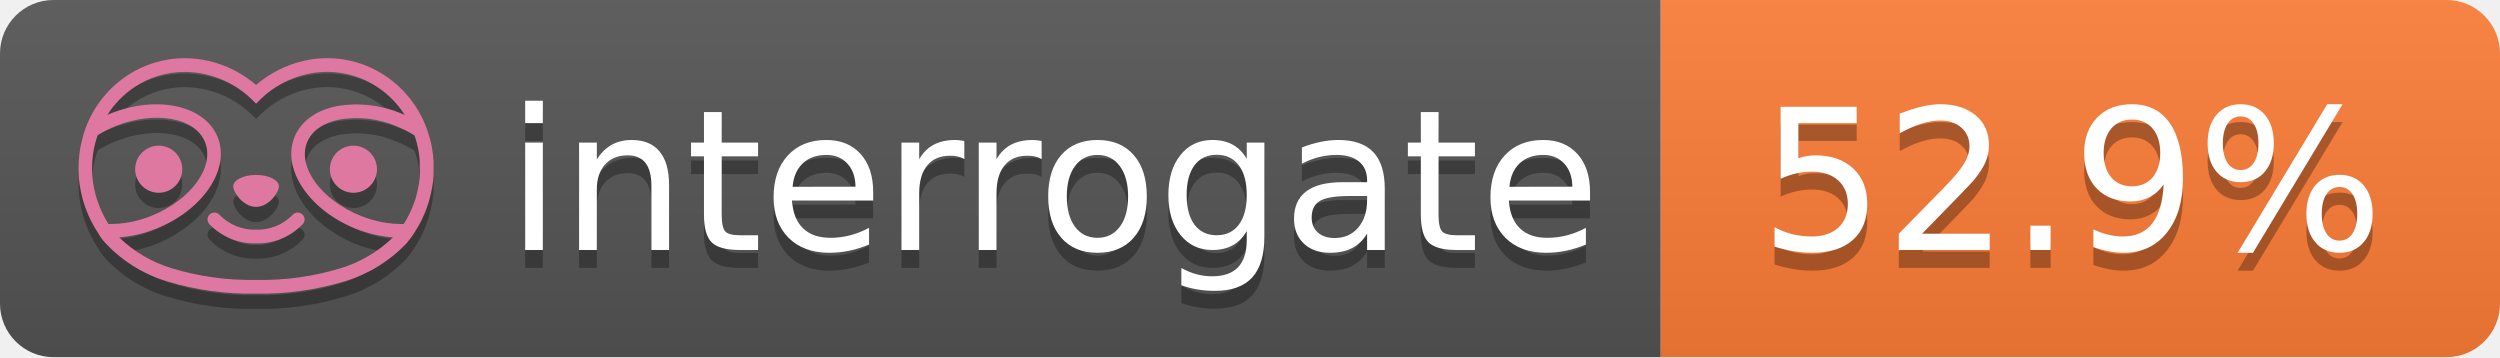
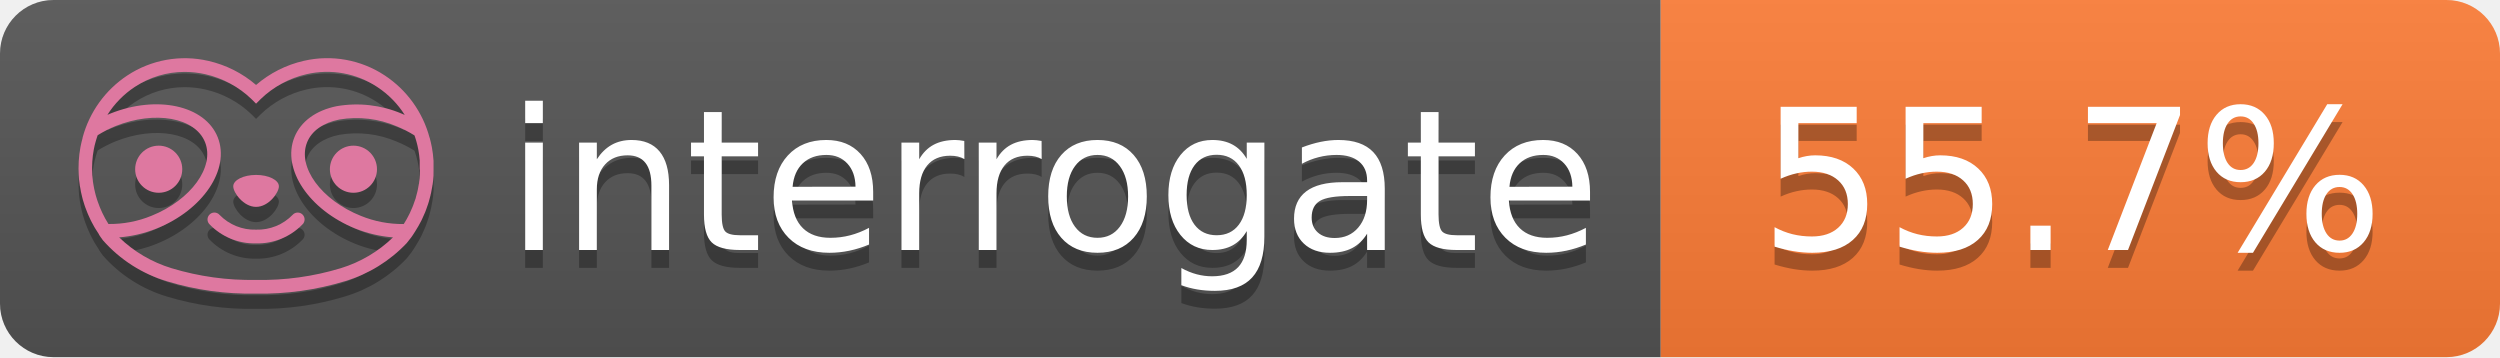
- <svg xmlns="http://www.w3.org/2000/svg" width="140" height="20" role="img" aria-label="interrogate: 52.9%">
+ <svg xmlns="http://www.w3.org/2000/svg" width="140" height="20" role="img" aria-label="interrogate: 55.7%">
  <linearGradient id="s" x2="0" y2="100%">
    <stop offset="0" stop-color="#bbb" stop-opacity=".1" />
    <stop offset="1" stop-opacity=".1" />
  </linearGradient>
  <clipPath id="r">
    <rect width="140" height="20" rx="3" fill="#fff" />
  </clipPath>
  <g clip-path="url(#r)">
    <rect width="93" height="20" fill="#555" />
    <rect x="93" width="47" height="20" fill="#fe7d37" />
    <rect width="140" height="20" fill="url(#s)" />
  </g>
  <g fill="#fff" text-anchor="middle" font-family="Verdana,Geneva,DejaVu Sans,sans-serif" text-rendering="geometricPrecision" font-size="110">
    <text aria-hidden="true" x="590" y="150" fill="#010101" fill-opacity=".3" transform="scale(.1)" textLength="610">interrogate</text>
    <text x="590" y="140" transform="scale(.1)" fill="#fff" textLength="610">interrogate</text>
-     <text aria-hidden="true" x="1160" y="150" fill="#010101" fill-opacity=".3" transform="scale(.1)" textLength="370">52.9%</text>
-     <text x="1160" y="140" transform="scale(.1)" fill="#fff" textLength="370" data-interrogate="result">52.9%</text>
+     <text aria-hidden="true" x="1160" y="150" fill="#010101" fill-opacity=".3" transform="scale(.1)" textLength="370">55.7%</text>
+     <text x="1160" y="140" transform="scale(.1)" fill="#fff" textLength="370" data-interrogate="result">55.7%</text>
  </g>
  <g id="logo-shadow" transform="matrix(0.854876,0,0,0.854876,-6.73514,1.732)">
    <g transform="matrix(0.299012,0,0,0.299012,9.70229,-6.68582)">
      <path d="M50,64.25C52.76,64.25 55,61.13 55,59.75C55,58.37 52.76,57.25 50,57.25C47.24,57.25 45,58.37 45,59.75C45,61.13 47.24,64.25 50,64.25Z" style="fill:rgb(1,1,1);fill-opacity:0.3;fill-rule:nonzero;" />
    </g>
    <g transform="matrix(0.299012,0,0,0.299012,9.70229,-6.68582)">
      <path d="M88,49.05C86.506,43.475 83.018,38.638 78.2,35.46C72.969,32.002 66.539,30.844 60.43,32.26C56.576,33.145 52.995,34.958 50,37.54C46.998,34.958 43.411,33.149 39.55,32.27C33.441,30.853 27.011,32.011 21.78,35.47C16.97,38.652 13.489,43.489 12,49.06L12,49.13C11.82,49.79 11.66,50.46 11.53,51.13C11.146,53.207 11.021,55.323 11.16,57.43C11.16,58.03 11.26,58.63 11.34,59.23C11.34,59.51 11.43,59.79 11.48,60.07C11.53,60.35 11.58,60.68 11.64,60.98C11.7,61.28 11.8,61.69 11.89,62.05C11.98,62.41 11.99,62.47 12.05,62.68C12.16,63.07 12.28,63.46 12.41,63.84L12.58,64.34C12.72,64.74 12.88,65.14 13.04,65.53L13.23,65.98C13.403,66.373 13.583,66.767 13.77,67.16L13.99,67.59C14.19,67.97 14.39,68.35 14.61,68.73L14.87,69.15C15.1,69.52 15.33,69.89 15.58,70.26L15.58,70.32L15.99,70.93C16.14,71.14 16.29,71.36 16.45,71.57C20.206,75.83 25.086,78.95 30.53,80.57C36.839,82.48 43.41,83.385 50,83.25C56.599,83.374 63.177,82.456 69.49,80.53C74.644,78.978 79.303,76.102 83,72.19C83.34,71.78 83.65,71.35 84,70.92L84.18,70.66L84.33,70.44L84.41,70.32C84.55,70.12 84.67,69.9 84.81,69.7C85.07,69.3 85.32,68.89 85.55,68.48C85.78,68.07 86.02,67.65 86.23,67.22C86.31,67.05 86.39,66.88 86.47,66.7C86.67,66.28 86.85,65.87 87.03,65.44L87.23,64.92C87.397,64.487 87.55,64.05 87.69,63.61L87.85,63.09C87.98,62.64 88.1,62.19 88.21,61.74C88.21,61.57 88.3,61.39 88.33,61.22C88.43,60.75 88.52,60.22 88.6,59.79C88.6,59.64 88.66,59.49 88.68,59.33C88.77,58.71 88.84,58.08 88.88,57.45L88.88,54.17C88.817,53.164 88.693,52.162 88.51,51.17C88.38,50.5 88.23,49.84 88.05,49.17L88,49.05ZM85.89,56.44L85.89,57.23C85.89,57.78 85.79,58.32 85.72,58.86C85.72,59.01 85.72,59.15 85.65,59.3C85.59,59.7 85.51,60.11 85.43,60.51L85.32,60.99C85.23,61.38 85.12,61.77 85.01,62.16C85.01,62.31 84.93,62.46 84.88,62.6C84.74,63.04 84.59,63.47 84.42,63.9L84.27,64.28C84.1,64.71 83.91,65.14 83.71,65.56C83.51,65.98 83.43,66.12 83.28,66.4L83.01,66.91C82.83,67.223 82.643,67.537 82.45,67.85L82.35,68.01C79.121,68.047 75.918,67.434 72.93,66.21C64.27,62.74 59,55.52 61.18,50.11C62.18,47.6 64.7,45.82 68.26,45.11C72.489,44.395 76.835,44.908 80.78,46.59C82.141,47.144 83.453,47.813 84.7,48.59C84.76,48.76 84.82,48.93 84.88,49.1C84.94,49.27 85.05,49.63 85.12,49.9C85.28,50.5 85.44,51.1 85.55,51.73C85.691,52.507 85.792,53.292 85.85,54.08L85.85,55.89C85.85,56.12 85.91,56.25 85.91,56.45L85.89,56.44ZM17.66,68C16.668,66.435 15.869,64.756 15.28,63L15.17,62.68C15.06,62.35 14.96,62.01 14.87,61.68C14.823,61.493 14.777,61.31 14.73,61.13C14.66,60.84 14.59,60.55 14.53,60.27C14.47,59.99 14.43,59.72 14.38,59.44C14.33,59.16 14.3,59 14.27,58.78C14.2,58.27 14.15,57.78 14.11,57.23L14.11,57.03C14.008,55.236 14.122,53.437 14.45,51.67C14.56,51.06 14.71,50.46 14.88,49.87C14.96,49.59 15.04,49.32 15.13,49.05C15.22,48.78 15.24,48.72 15.3,48.55C16.548,47.774 17.859,47.105 19.22,46.55C27.86,43.09 36.65,44.67 38.82,50.08C40.99,55.49 35.73,62.74 27.09,66.2C24.101,67.431 20.893,68.043 17.66,68ZM68.57,77.68C62.554,79.508 56.287,80.376 50,80.25C43.737,80.37 37.495,79.506 31.5,77.69C27.185,76.38 23.243,74.062 20,70.93C22.815,70.706 25.58,70.055 28.2,69C38.37,64.92 44.39,56 41.6,49C38.81,42 28.27,39.72 18.1,43.8L17.43,44.09C18.973,41.648 21.019,39.561 23.43,37.97C26.671,35.824 30.473,34.68 34.36,34.68C35.884,34.681 37.404,34.852 38.89,35.19C42.694,36.049 46.191,37.935 49,40.64L50,41.64L51,40.64C53.797,37.937 57.279,36.049 61.07,35.18C66.402,33.947 72.014,34.968 76.57,38C78.98,39.588 81.026,41.671 82.57,44.11L81.9,43.82C77.409,41.921 72.464,41.355 67.66,42.19C63.08,43.12 59.79,45.54 58.39,49.02C55.6,55.97 61.62,64.94 71.79,69.02C74.414,70.07 77.182,70.714 80,70.93C76.776,74.05 72.859,76.363 68.57,77.68Z" style="fill:rgb(1,1,1);fill-opacity:0.3;fill-rule:nonzero;" />
    </g>
    <g transform="matrix(0.299012,0,0,0.299012,9.70229,-6.68582)">
      <circle cx="71.33" cy="56" r="5.16" style="fill:rgb(1,1,1);fill-opacity:0.3;" />
    </g>
    <g transform="matrix(0.299012,0,0,0.299012,9.70229,-6.68582)">
      <circle cx="28.67" cy="56" r="5.16" style="fill:rgb(1,1,1);fill-opacity:0.3;" />
    </g>
    <g transform="matrix(0.299012,0,0,0.299012,9.70229,-6.68582)">
      <path d="M58,66C55.912,68.161 53.003,69.339 50,69.24C46.997,69.339 44.088,68.161 42,66C41.714,65.677 41.302,65.491 40.87,65.491C40.042,65.491 39.361,66.172 39.361,67C39.361,67.368 39.496,67.724 39.74,68C42.403,70.804 46.134,72.35 50,72.25C53.862,72.347 57.59,70.802 60.25,68C60.495,67.725 60.63,67.369 60.63,67C60.63,66.174 59.951,65.495 59.125,65.495C58.695,65.495 58.285,65.679 58,66Z" style="fill:rgb(1,1,1);fill-opacity:0.3;fill-rule:nonzero;" />
    </g>
  </g>
  <g id="logo-pink" transform="matrix(0.854876,0,0,0.854876,-6.73514,0.877124)">
    <g transform="matrix(0.299012,0,0,0.299012,9.70229,-6.68582)">
      <path d="M50,64.25C52.76,64.25 55,61.13 55,59.75C55,58.37 52.76,57.25 50,57.25C47.24,57.25 45,58.37 45,59.75C45,61.13 47.24,64.25 50,64.25Z" style="fill:rgb(222,120,160);fill-rule:nonzero;" />
    </g>
    <g transform="matrix(0.299012,0,0,0.299012,9.70229,-6.68582)">
      <path d="M88,49.05C86.506,43.475 83.018,38.638 78.2,35.46C72.969,32.002 66.539,30.844 60.43,32.26C56.576,33.145 52.995,34.958 50,37.54C46.998,34.958 43.411,33.149 39.55,32.27C33.441,30.853 27.011,32.011 21.78,35.47C16.97,38.652 13.489,43.489 12,49.06L12,49.13C11.82,49.79 11.66,50.46 11.53,51.13C11.146,53.207 11.021,55.323 11.16,57.43C11.16,58.03 11.26,58.63 11.34,59.23C11.34,59.51 11.43,59.79 11.48,60.07C11.53,60.35 11.58,60.68 11.64,60.98C11.7,61.28 11.8,61.69 11.89,62.05C11.98,62.41 11.99,62.47 12.05,62.68C12.16,63.07 12.28,63.46 12.41,63.84L12.58,64.34C12.72,64.74 12.88,65.14 13.04,65.53L13.23,65.98C13.403,66.373 13.583,66.767 13.77,67.16L13.99,67.59C14.19,67.97 14.39,68.35 14.61,68.73L14.87,69.15C15.1,69.52 15.33,69.89 15.58,70.26L15.58,70.32L15.99,70.93C16.14,71.14 16.29,71.36 16.45,71.57C20.206,75.83 25.086,78.95 30.53,80.57C36.839,82.48 43.41,83.385 50,83.25C56.599,83.374 63.177,82.456 69.49,80.53C74.644,78.978 79.303,76.102 83,72.19C83.34,71.78 83.65,71.35 84,70.92L84.18,70.66L84.33,70.44L84.41,70.32C84.55,70.12 84.67,69.9 84.81,69.7C85.07,69.3 85.32,68.89 85.55,68.48C85.78,68.07 86.02,67.65 86.23,67.22C86.31,67.05 86.39,66.88 86.47,66.7C86.67,66.28 86.85,65.87 87.03,65.44L87.23,64.92C87.397,64.487 87.55,64.05 87.69,63.61L87.85,63.09C87.98,62.64 88.1,62.19 88.21,61.74C88.21,61.57 88.3,61.39 88.33,61.22C88.43,60.75 88.52,60.22 88.6,59.79C88.6,59.64 88.66,59.49 88.68,59.33C88.77,58.71 88.84,58.08 88.88,57.45L88.88,54.17C88.817,53.164 88.693,52.162 88.51,51.17C88.38,50.5 88.23,49.84 88.05,49.17L88,49.05ZM85.89,56.44L85.89,57.23C85.89,57.78 85.79,58.32 85.72,58.86C85.72,59.01 85.72,59.15 85.65,59.3C85.59,59.7 85.51,60.11 85.43,60.51L85.32,60.99C85.23,61.38 85.12,61.77 85.01,62.16C85.01,62.31 84.93,62.46 84.88,62.6C84.74,63.04 84.59,63.47 84.42,63.9L84.27,64.28C84.1,64.71 83.91,65.14 83.71,65.56C83.51,65.98 83.43,66.12 83.28,66.4L83.01,66.91C82.83,67.223 82.643,67.537 82.45,67.85L82.35,68.01C79.121,68.047 75.918,67.434 72.93,66.21C64.27,62.74 59,55.52 61.18,50.11C62.18,47.6 64.7,45.82 68.26,45.11C72.489,44.395 76.835,44.908 80.78,46.59C82.141,47.144 83.453,47.813 84.7,48.59C84.76,48.76 84.82,48.93 84.88,49.1C84.94,49.27 85.05,49.63 85.12,49.9C85.28,50.5 85.44,51.1 85.55,51.73C85.691,52.507 85.792,53.292 85.85,54.08L85.85,55.89C85.85,56.12 85.91,56.25 85.91,56.45L85.89,56.44ZM17.66,68C16.668,66.435 15.869,64.756 15.28,63L15.17,62.68C15.06,62.35 14.96,62.01 14.87,61.68C14.823,61.493 14.777,61.31 14.73,61.13C14.66,60.84 14.59,60.55 14.53,60.27C14.47,59.99 14.43,59.72 14.38,59.44C14.33,59.16 14.3,59 14.27,58.78C14.2,58.27 14.15,57.78 14.11,57.23L14.11,57.03C14.008,55.236 14.122,53.437 14.45,51.67C14.56,51.06 14.71,50.46 14.88,49.87C14.96,49.59 15.04,49.32 15.13,49.05C15.22,48.78 15.24,48.72 15.3,48.55C16.548,47.774 17.859,47.105 19.22,46.55C27.86,43.09 36.65,44.67 38.82,50.08C40.99,55.49 35.73,62.74 27.09,66.2C24.101,67.431 20.893,68.043 17.66,68ZM68.57,77.68C62.554,79.508 56.287,80.376 50,80.25C43.737,80.37 37.495,79.506 31.5,77.69C27.185,76.38 23.243,74.062 20,70.93C22.815,70.706 25.58,70.055 28.2,69C38.37,64.92 44.39,56 41.6,49C38.81,42 28.27,39.72 18.1,43.8L17.43,44.09C18.973,41.648 21.019,39.561 23.43,37.97C26.671,35.824 30.473,34.68 34.36,34.68C35.884,34.681 37.404,34.852 38.89,35.19C42.694,36.049 46.191,37.935 49,40.64L50,41.64L51,40.64C53.797,37.937 57.279,36.049 61.07,35.18C66.402,33.947 72.014,34.968 76.57,38C78.98,39.588 81.026,41.671 82.57,44.11L81.9,43.82C77.409,41.921 72.464,41.355 67.66,42.19C63.08,43.12 59.79,45.54 58.39,49.02C55.6,55.97 61.62,64.94 71.79,69.02C74.414,70.07 77.182,70.714 80,70.93C76.776,74.05 72.859,76.363 68.57,77.68Z" style="fill:rgb(222,120,160);fill-rule:nonzero;" />
    </g>
    <g transform="matrix(0.299012,0,0,0.299012,9.70229,-6.68582)">
      <circle cx="71.33" cy="56" r="5.16" style="fill:rgb(222,120,160);" />
    </g>
    <g transform="matrix(0.299012,0,0,0.299012,9.70229,-6.68582)">
      <circle cx="28.67" cy="56" r="5.16" style="fill:rgb(222,120,160);" />
    </g>
    <g transform="matrix(0.299012,0,0,0.299012,9.70229,-6.68582)">
      <path d="M58,66C55.912,68.161 53.003,69.339 50,69.24C46.997,69.339 44.088,68.161 42,66C41.714,65.677 41.302,65.491 40.87,65.491C40.042,65.491 39.361,66.172 39.361,67C39.361,67.368 39.496,67.724 39.74,68C42.403,70.804 46.134,72.35 50,72.25C53.862,72.347 57.59,70.802 60.25,68C60.495,67.725 60.63,67.369 60.63,67C60.63,66.174 59.951,65.495 59.125,65.495C58.695,65.495 58.285,65.679 58,66Z" style="fill:rgb(222,120,160);fill-rule:nonzero;" />
    </g>
  </g>
</svg>
